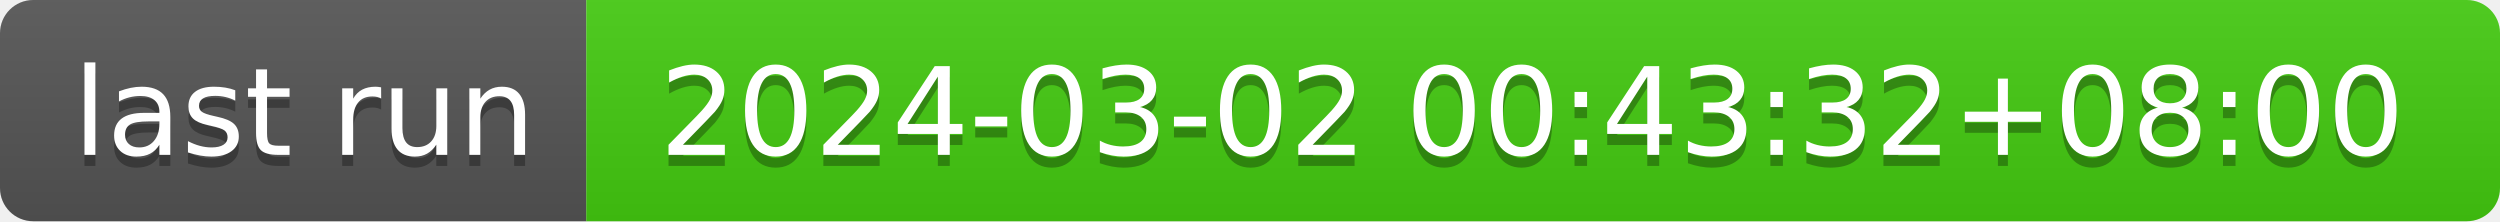
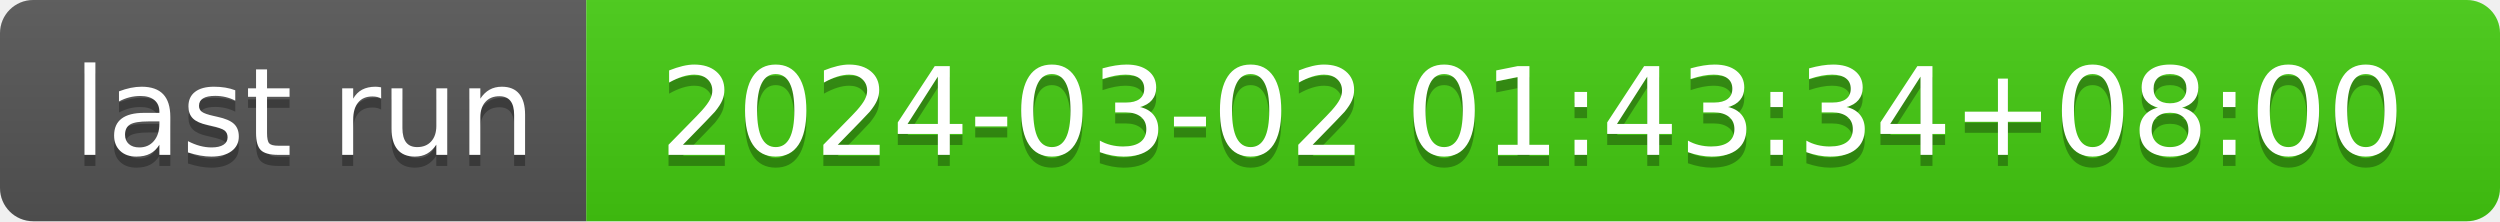
- <svg xmlns="http://www.w3.org/2000/svg" width="226" height="20" role="img" aria-label="last run: 2024-03-02 00:43:32+08:00">
+ <svg xmlns="http://www.w3.org/2000/svg" width="226" height="20" role="img" aria-label="last run: 2024-03-02 01:43:34+08:00">
  <linearGradient id="s" x2="0" y2="100%">
    <stop offset="0" stop-color="#bbb" stop-opacity=".1" />
    <stop offset="1" stop-opacity=".1" />
  </linearGradient>
  <clipPath id="r">
    <rect width="226" height="20" rx="3" fill="#fff" />
  </clipPath>
  <g clip-path="url(#r)">
    <rect width="53" height="20" fill="#555" />
    <rect x="53" width="173" height="20" fill="#4c1" />
    <rect width="226" height="20" fill="url(#s)" />
  </g>
  <g fill="#fff" text-anchor="middle" font-family="Verdana,Geneva,DejaVu Sans,sans-serif" text-rendering="geometricPrecision" font-size="110">
    <text aria-hidden="true" x="275" y="150" fill="#010101" fill-opacity=".3" transform="scale(.1)" textLength="430">last run</text>
    <text x="275" y="140" transform="scale(.1)" fill="#fff" textLength="430">last run</text>
-     <text aria-hidden="true" x="1385" y="150" fill="#010101" fill-opacity=".3" transform="scale(.1)" textLength="1630">2024-03-02 00:43:32+08:00</text>
-     <text x="1385" y="140" transform="scale(.1)" fill="#fff" textLength="1630">2024-03-02 00:43:32+08:00</text>
+     <text aria-hidden="true" x="1385" y="150" fill="#010101" fill-opacity=".3" transform="scale(.1)" textLength="1630">2024-03-02 01:43:34+08:00</text>
+     <text x="1385" y="140" transform="scale(.1)" fill="#fff" textLength="1630">2024-03-02 01:43:34+08:00</text>
  </g>
</svg>
